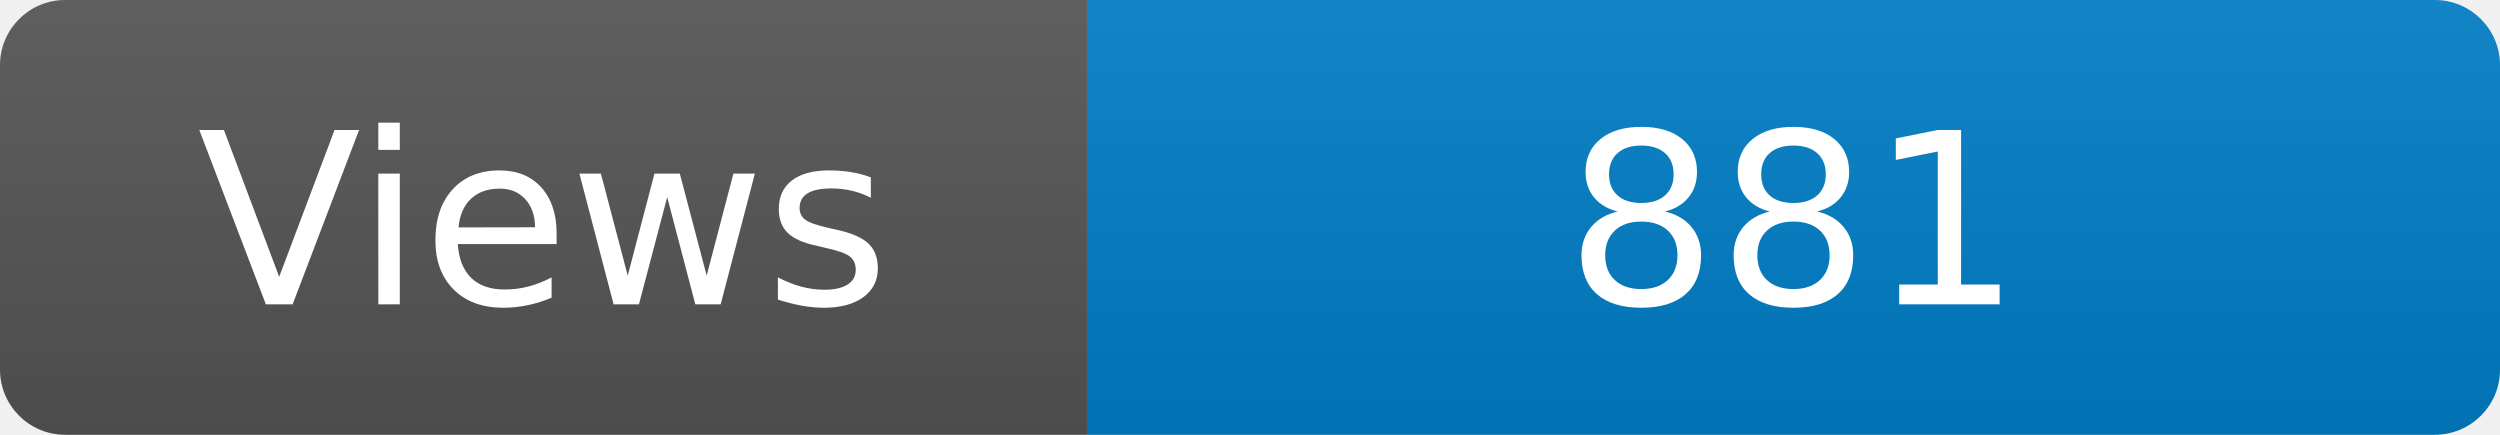
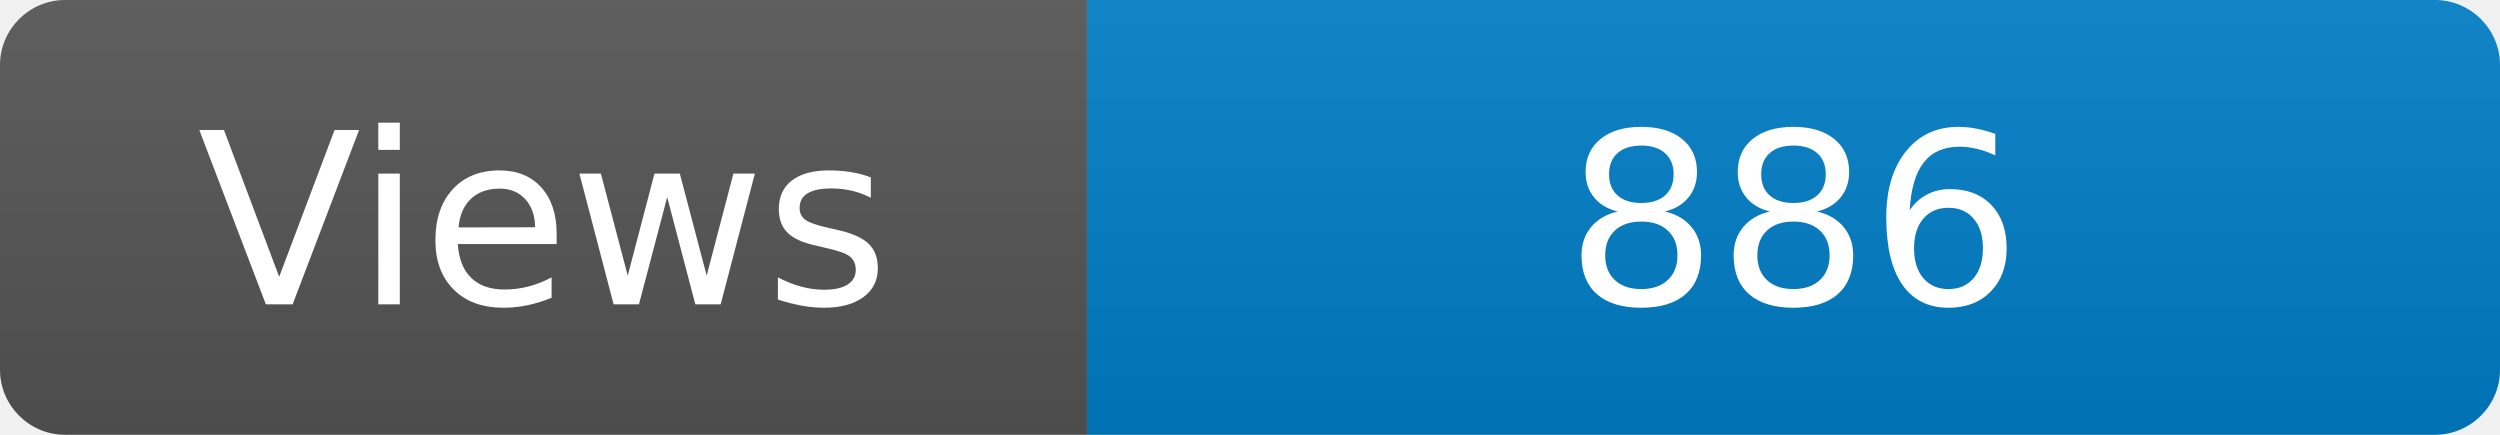
<svg xmlns="http://www.w3.org/2000/svg" width="115" height="20" role="img" aria-label="Maintained?: yes">
  <linearGradient id="s" x2="0" y2="100%">
    <stop offset="0" stop-color="#bbb" stop-opacity=".1" />
    <stop offset="1" stop-opacity=".1" />
  </linearGradient>
  <clipPath id="r">
    <rect width="115" height="20" rx="3" fill="#fff" />
  </clipPath>
  <g clip-path="url(#r)">
    <rect width="50" height="20" fill="#555" />
    <rect x="50" width="160" height="20" fill="#007ec6" />
    <rect width="115" height="20" fill="url(#s)" />
  </g>
  <g fill="#fff" text-anchor="middle" font-family="Verdana,Geneva,DejaVu Sans,sans-serif" font-size="110">
    <text x="250" y="140" transform="scale(.1)" fill="#fff">Views</text>
-     <text x="825" y="140" transform="scale(.1)" fill="#fff">881</text>
+     <text x="825" y="140" transform="scale(.1)" fill="#fff">886</text>
  </g>
</svg>
